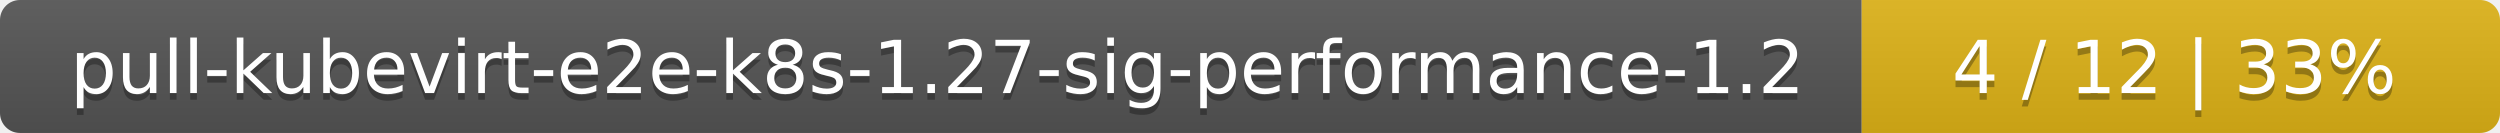
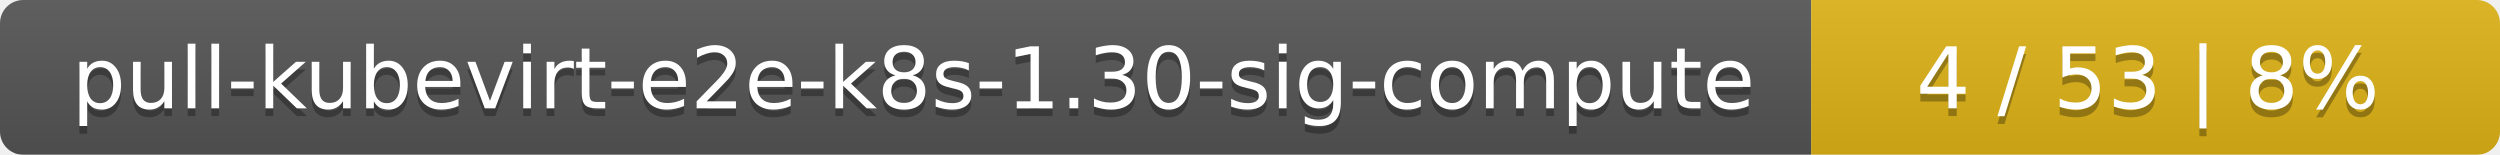
- <svg xmlns="http://www.w3.org/2000/svg" width="376" height="20">
+ <svg xmlns="http://www.w3.org/2000/svg" width="323" height="20">
  <linearGradient id="smooth" x2="0" y2="100%">
    <stop offset="0" stop-color="#bbb" stop-opacity=".1" />
    <stop offset="1" stop-opacity=".1" />
  </linearGradient>
  <mask id="round">
-     <rect width="376" height="20" rx="3" fill="#fff" />
+     <rect width="323" height="20" rx="3" fill="#fff" />
  </mask>
  <g mask="url(#round)">
-     <rect width="280" height="20" fill="#555" />
-     <rect x="280" width="96" height="20" fill="#dfb317" />
-     <rect width="376" height="20" fill="url(#smooth)" />
+     <rect width="234" height="20" fill="#555" />
+     <rect x="234" width="89" height="20" fill="#dfb317" />
+     <rect width="323" height="20" fill="url(#smooth)" />
  </g>
  <g fill="#fff" text-anchor="middle" font-family="DejaVu Sans,Verdana,Geneva,sans-serif" font-size="11">
-     <text x="141" y="15" fill="#010101" fill-opacity=".3">pull-kubevirt-e2e-k8s-1.27-sig-performance-1.2</text>
-     <text x="141" y="14">pull-kubevirt-e2e-k8s-1.27-sig-performance-1.2</text>
-     <text x="327" y="15" fill="#010101" fill-opacity=".3">4 / 12    |    33%</text>
-     <text x="327" y="14">4 / 12    |    33%</text>
+     <text x="118" y="15" fill="#010101" fill-opacity=".3">pull-kubevirt-e2e-k8s-1.30-sig-compute</text>
+     <text x="118" y="14">pull-kubevirt-e2e-k8s-1.30-sig-compute</text>
+     <text x="277.5" y="15" fill="#010101" fill-opacity=".3">4 / 53    |    8%</text>
+     <text x="277.5" y="14">4 / 53    |    8%</text>
  </g>
</svg>
